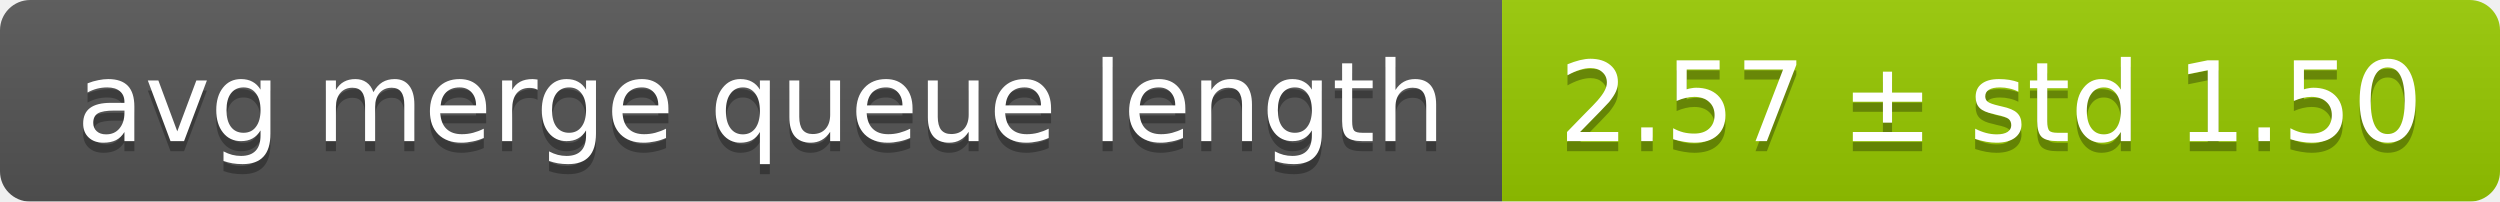
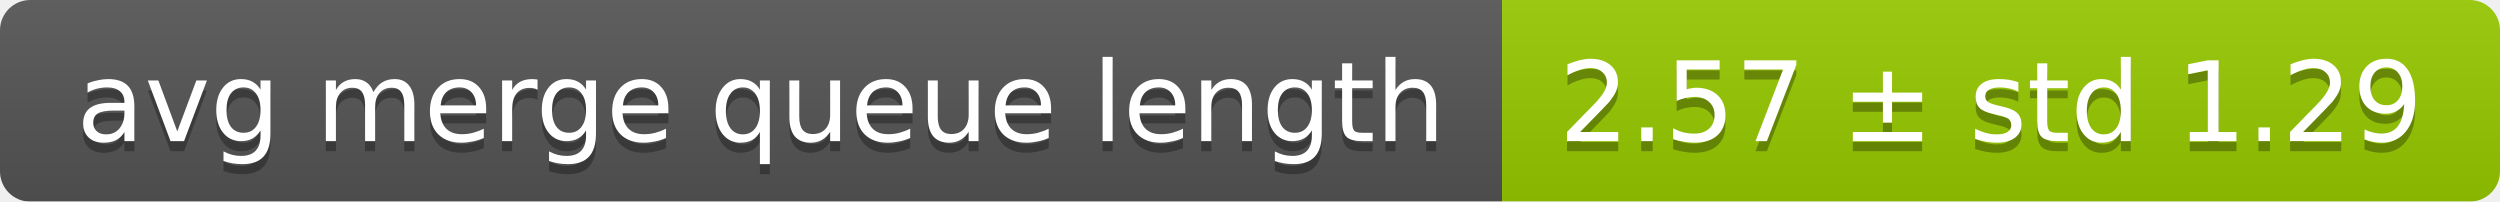
<svg xmlns="http://www.w3.org/2000/svg" width="248" height="20">
  <linearGradient id="smooth" x2="0" y2="100%">
    <stop offset="0" stop-color="#bbb" stop-opacity=".1" />
    <stop offset="1" stop-opacity=".1" />
  </linearGradient>
  <mask id="round">
    <rect width="248" height="20" rx="3" fill="#fff" />
  </mask>
  <g mask="url(#round)">
    <rect width="149" height="20" fill="#555" />
    <rect x="149" width="99" height="20" fill="#97ca00" />
    <rect width="248" height="20" fill="url(#smooth)" />
  </g>
  <g fill="#fff" text-anchor="middle" font-family="DejaVu Sans,Verdana,Geneva,sans-serif" font-size="11">
    <text x="75.5" y="15" fill="#010101" fill-opacity=".3">avg merge queue length</text>
    <text x="75.5" y="14">avg merge queue length</text>
-     <text x="197.5" y="15" fill="#010101" fill-opacity=".3">2.57 ± std 1.50</text>
-     <text x="197.5" y="14">2.57 ± std 1.50</text>
+     <text x="197.5" y="15" fill="#010101" fill-opacity=".3">2.57 ± std 1.29</text>
+     <text x="197.5" y="14">2.57 ± std 1.29</text>
  </g>
</svg>
